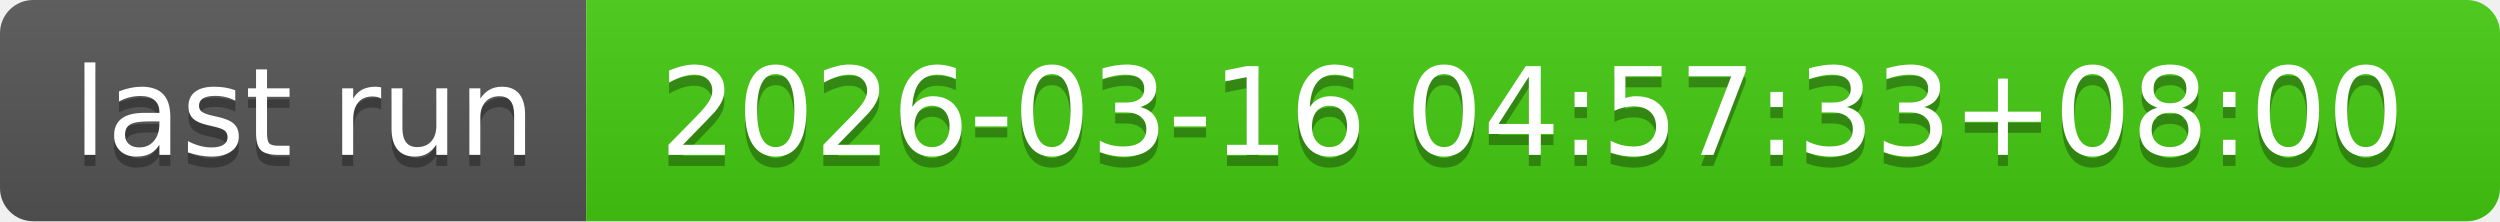
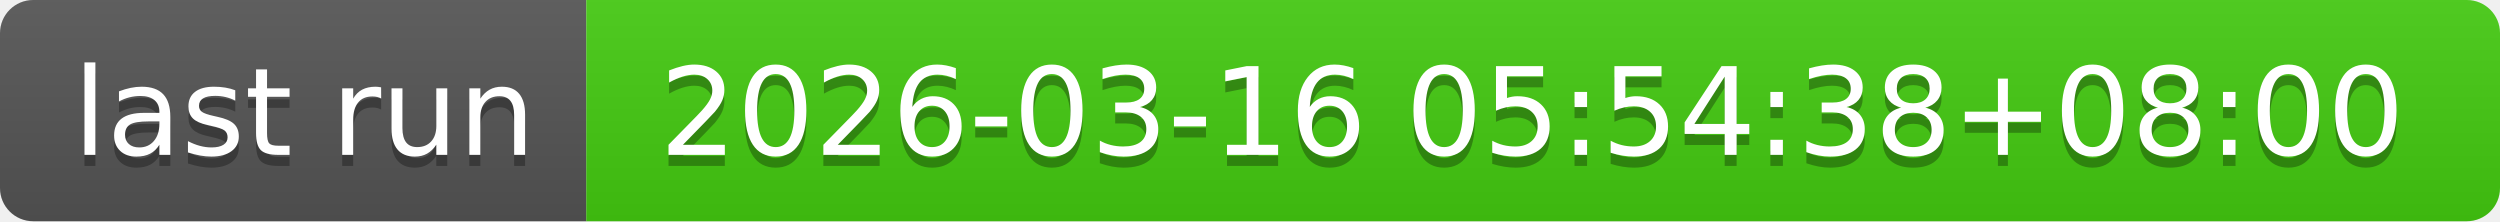
- <svg xmlns="http://www.w3.org/2000/svg" width="226" height="20" role="img" aria-label="last run: 2026-03-16 04:57:33+08:00">
+ <svg xmlns="http://www.w3.org/2000/svg" width="226" height="20" role="img" aria-label="last run: 2026-03-16 05:54:38+08:00">
  <linearGradient id="s" x2="0" y2="100%">
    <stop offset="0" stop-color="#bbb" stop-opacity=".1" />
    <stop offset="1" stop-opacity=".1" />
  </linearGradient>
  <clipPath id="r">
    <rect width="226" height="20" rx="3" fill="#fff" />
  </clipPath>
  <g clip-path="url(#r)">
    <rect width="53" height="20" fill="#555" />
    <rect x="53" width="173" height="20" fill="#4c1" />
    <rect width="226" height="20" fill="url(#s)" />
  </g>
  <g fill="#fff" text-anchor="middle" font-family="Verdana,Geneva,DejaVu Sans,sans-serif" text-rendering="geometricPrecision" font-size="110">
    <text aria-hidden="true" x="275" y="150" fill="#010101" fill-opacity=".3" transform="scale(.1)" textLength="430">last run</text>
    <text x="275" y="140" transform="scale(.1)" fill="#fff" textLength="430">last run</text>
-     <text aria-hidden="true" x="1385" y="150" fill="#010101" fill-opacity=".3" transform="scale(.1)" textLength="1630">2026-03-16 04:57:33+08:00</text>
-     <text x="1385" y="140" transform="scale(.1)" fill="#fff" textLength="1630">2026-03-16 04:57:33+08:00</text>
+     <text aria-hidden="true" x="1385" y="150" fill="#010101" fill-opacity=".3" transform="scale(.1)" textLength="1630">2026-03-16 05:54:38+08:00</text>
+     <text x="1385" y="140" transform="scale(.1)" fill="#fff" textLength="1630">2026-03-16 05:54:38+08:00</text>
  </g>
</svg>
